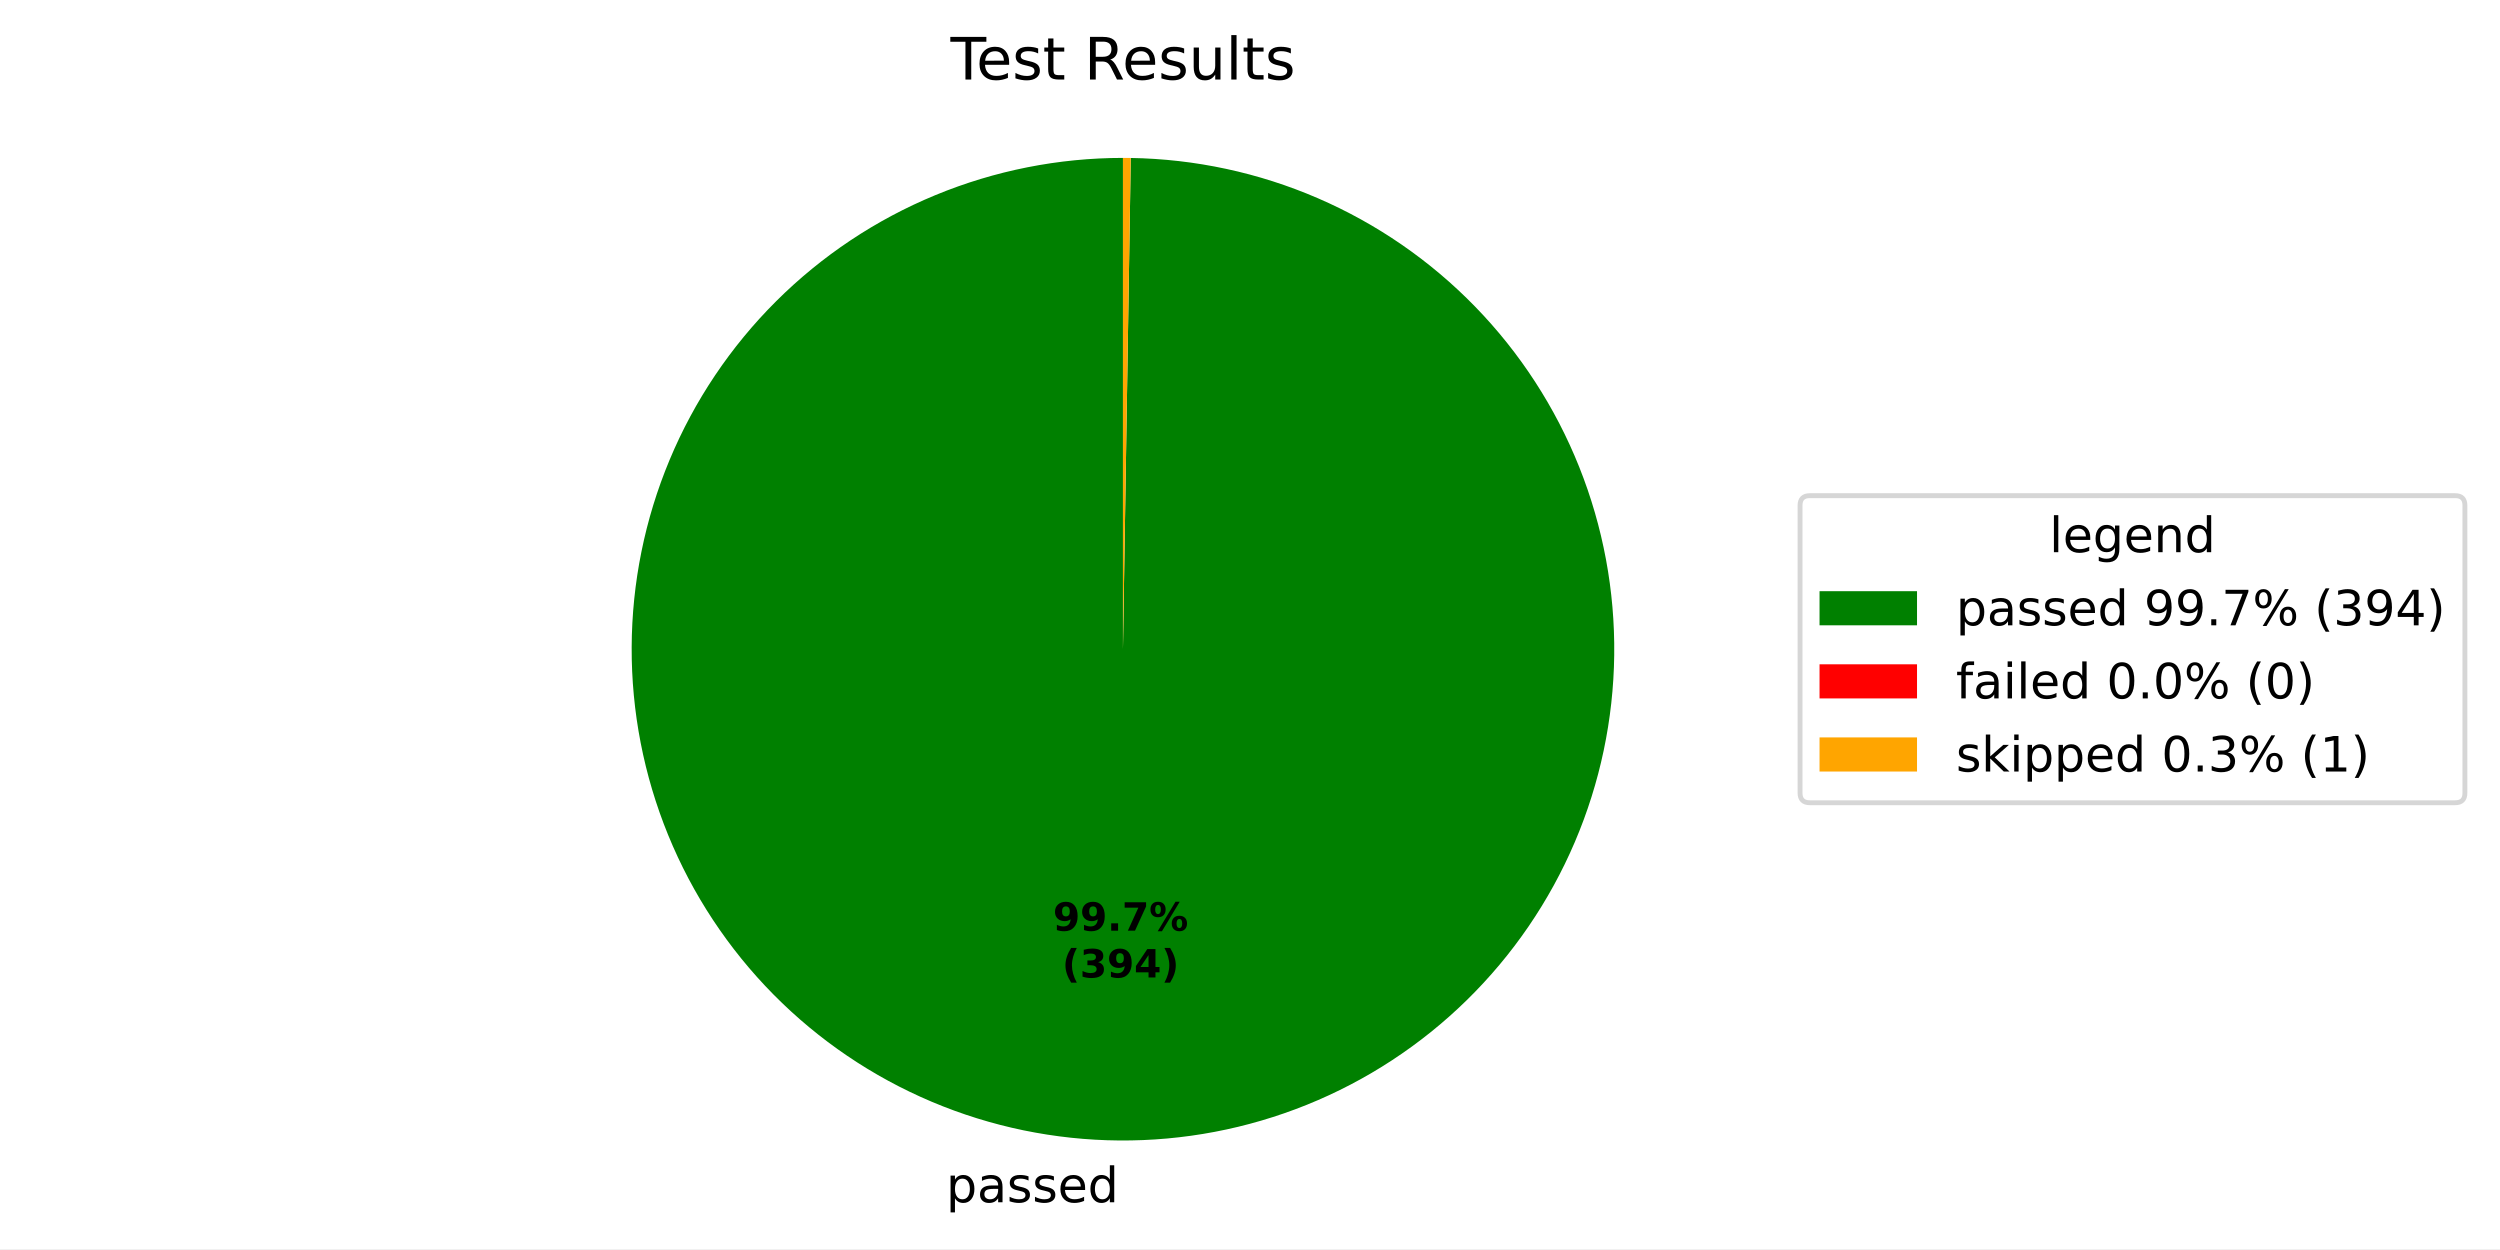
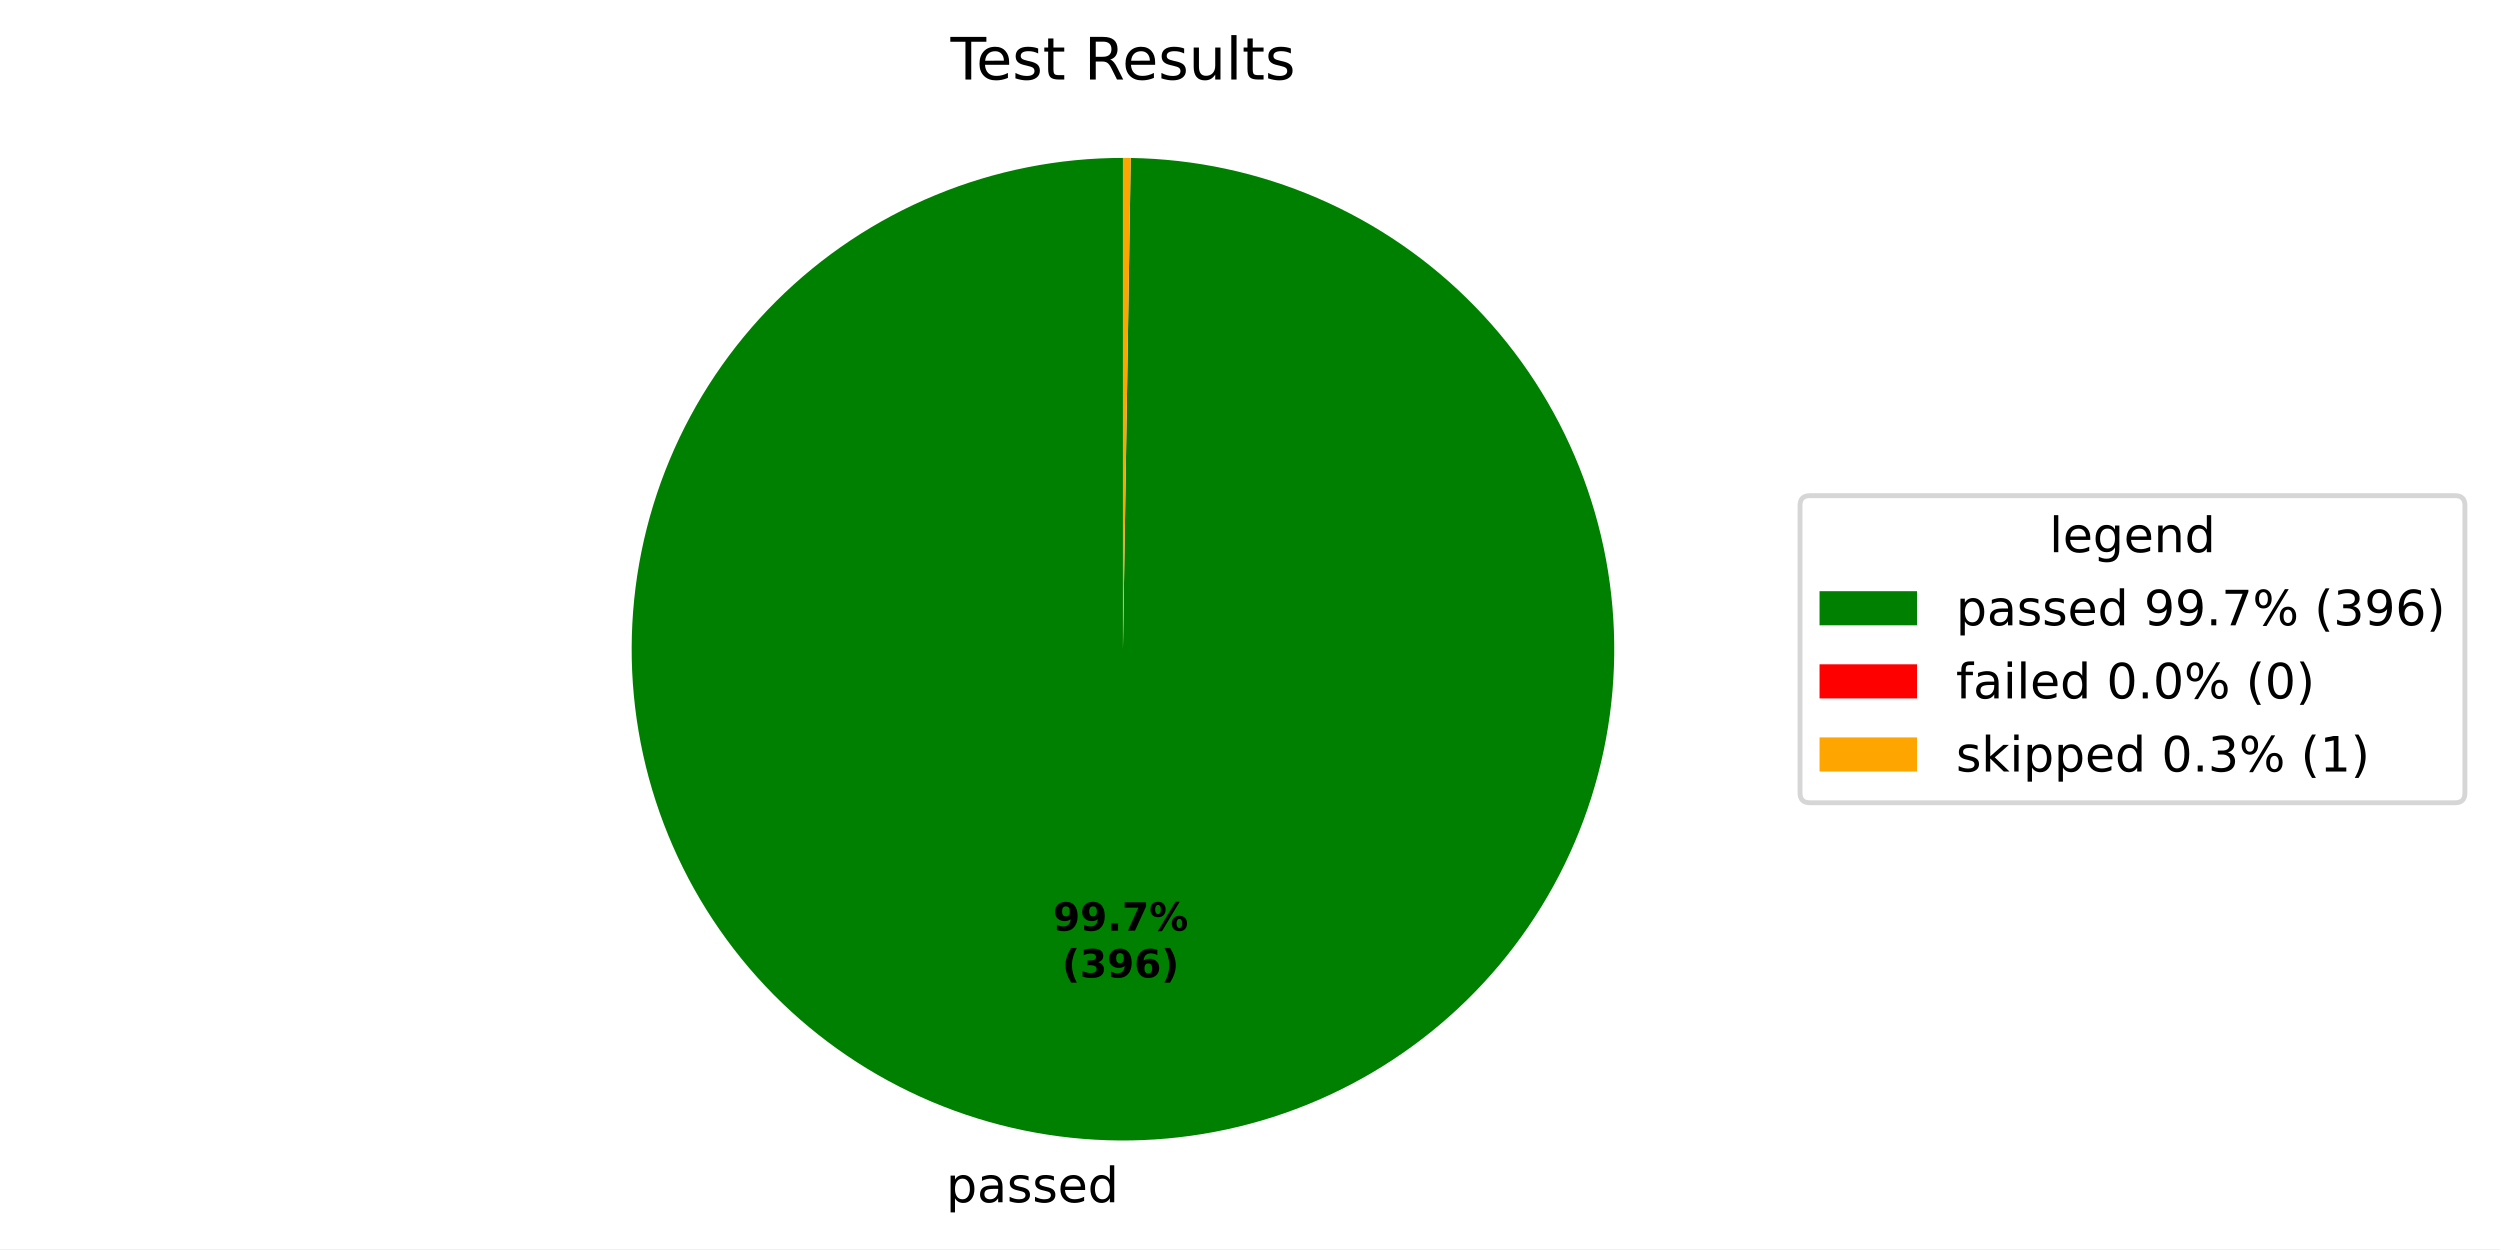
<svg xmlns="http://www.w3.org/2000/svg" xmlns:xlink="http://www.w3.org/1999/xlink" width="512.931pt" height="256.275pt" viewBox="0 0 512.931 256.275" version="1.1">
  <defs>
    <style type="text/css">*{stroke-linejoin: round; stroke-linecap: butt}</style>
  </defs>
  <g id="figure_1">
    <g id="patch_1">
      <path d="M 0 256.275  L 512.931 256.275  L 512.931 0  L 0 0  z " style="fill: #ffffff" />
    </g>
    <g id="axes_1">
      <g id="patch_2">
-         <path d="M 230.4 32.398  C 217.197 32.398 204.121 34.992 191.918 40.033  C 179.715 45.073 168.62 52.463 159.266 61.78  C 149.911 71.098 142.477 82.163 137.388 94.346  C 132.299 106.529 129.653 119.594 129.601 132.797  C 129.548 146 132.09 159.086 137.082 171.309  C 142.074 183.532 149.42 194.656 158.7 204.048  C 167.98 213.44 179.016 220.917 191.178 226.054  C 203.341 231.192 216.396 233.89 229.598 233.995  C 242.801 234.1 255.897 231.61 268.14 226.667  C 280.383 221.723 291.536 214.422 300.964 205.18  C 310.393 195.937 317.914 184.931 323.1 172.789  C 328.285 160.647 331.035 147.603 331.193 134.401  C 331.35 121.198 328.912 108.093 324.018 95.83  C 319.123 83.568 311.867 72.386 302.661 62.921  C 293.456 53.456 282.48 45.891 270.359 40.657  C 258.237 35.423 245.205 32.621 232.003 32.411  L 230.4 133.198  z " style="fill: #008000" />
+         <path d="M 230.4 32.398  C 217.197 32.398 204.121 34.992 191.918 40.033  C 179.714 45.074 168.619 52.463 159.265 61.781  C 149.91 71.099 142.477 82.164 137.388 94.347  C 132.299 106.531 129.653 119.596 129.601 132.799  C 129.549 146.003 132.091 159.088 137.083 171.312  C 142.076 183.535 149.421 194.659 158.702 204.05  C 167.982 213.442 179.019 220.919 191.182 226.056  C 203.345 231.193 216.399 233.89 229.602 233.995  C 242.805 234.099 255.901 231.609 268.144 226.665  C 280.387 221.721 291.54 214.419 300.968 205.176  C 310.396 195.933 317.917 184.926 323.102 172.784  C 328.287 160.641 331.036 147.597 331.193 134.395  C 331.35 121.192 328.911 108.087 324.015 95.824  C 319.12 83.562 311.863 72.38 302.657 62.916  C 293.451 53.451 282.474 45.887 270.352 40.654  C 258.23 35.421 245.197 32.62 231.995 32.411  L 230.4 133.198  z " style="fill: #008000" />
      </g>
      <g id="patch_3">
-         <path d="M 232.003 32.411  C 232.003 32.411 232.003 32.411 232.003 32.411  L 230.4 133.198  z " style="fill: #ff0000" />
+         <path d="M 231.995 32.411  C 231.995 32.411 231.995 32.411 231.995 32.411  L 230.4 133.198  z " style="fill: #ff0000" />
      </g>
      <g id="patch_4">
-         <path d="M 232.003 32.411  C 231.736 32.407 231.469 32.403 231.202 32.401  C 230.934 32.399 230.667 32.398 230.4 32.398  L 230.4 133.198  z " style="fill: #ffa500" />
+         <path d="M 231.995 32.411  C 231.729 32.407 231.464 32.403 231.198 32.401  C 230.932 32.399 230.666 32.398 230.4 32.398  L 230.4 133.198  z " style="fill: #ffa500" />
      </g>
      <g id="matplotlib.axis_1" />
      <g id="matplotlib.axis_2" />
      <g id="text_1">
-         <g transform="translate(194.1213 246.6727) scale(0.1 -0.1)">
+         <g transform="translate(194.1257 246.6727) scale(0.1 -0.1)">
          <defs>
            <path id="DejaVuSans-53" d="M 1159 525  L 1159 -1331  L 581 -1331  L 581 3500  L 1159 3500  L 1159 2969  Q 1341 3281 1617 3432  Q 1894 3584 2278 3584  Q 2916 3584 3314 3078  Q 3713 2572 3713 1747  Q 3713 922 3314 415  Q 2916 -91 2278 -91  Q 1894 -91 1617 61  Q 1341 213 1159 525  z M 3116 1747  Q 3116 2381 2855 2742  Q 2594 3103 2138 3103  Q 1681 3103 1420 2742  Q 1159 2381 1159 1747  Q 1159 1113 1420 752  Q 1681 391 2138 391  Q 2594 391 2855 752  Q 3116 1113 3116 1747  z " transform="scale(0.015625)" />
            <path id="DejaVuSans-44" d="M 2194 1759  Q 1497 1759 1228 1600  Q 959 1441 959 1056  Q 959 750 1161 570  Q 1363 391 1709 391  Q 2188 391 2477 730  Q 2766 1069 2766 1631  L 2766 1759  L 2194 1759  z M 3341 1997  L 3341 0  L 2766 0  L 2766 531  Q 2569 213 2275 61  Q 1981 -91 1556 -91  Q 1019 -91 701 211  Q 384 513 384 1019  Q 384 1609 779 1909  Q 1175 2209 1959 2209  L 2766 2209  L 2766 2266  Q 2766 2663 2505 2880  Q 2244 3097 1772 3097  Q 1472 3097 1187 3025  Q 903 2953 641 2809  L 641 3341  Q 956 3463 1253 3523  Q 1550 3584 1831 3584  Q 2591 3584 2966 3190  Q 3341 2797 3341 1997  z " transform="scale(0.015625)" />
            <path id="DejaVuSans-56" d="M 2834 3397  L 2834 2853  Q 2591 2978 2328 3040  Q 2066 3103 1784 3103  Q 1356 3103 1142 2972  Q 928 2841 928 2578  Q 928 2378 1081 2264  Q 1234 2150 1697 2047  L 1894 2003  Q 2506 1872 2764 1633  Q 3022 1394 3022 966  Q 3022 478 2636 193  Q 2250 -91 1575 -91  Q 1294 -91 989 -36  Q 684 19 347 128  L 347 722  Q 666 556 975 473  Q 1284 391 1588 391  Q 1994 391 2212 530  Q 2431 669 2431 922  Q 2431 1156 2273 1281  Q 2116 1406 1581 1522  L 1381 1569  Q 847 1681 609 1914  Q 372 2147 372 2553  Q 372 3047 722 3315  Q 1072 3584 1716 3584  Q 2034 3584 2315 3537  Q 2597 3491 2834 3397  z " transform="scale(0.015625)" />
            <path id="DejaVuSans-48" d="M 3597 1894  L 3597 1613  L 953 1613  Q 991 1019 1311 708  Q 1631 397 2203 397  Q 2534 397 2845 478  Q 3156 559 3463 722  L 3463 178  Q 3153 47 2828 -22  Q 2503 -91 2169 -91  Q 1331 -91 842 396  Q 353 884 353 1716  Q 353 2575 817 3079  Q 1281 3584 2069 3584  Q 2775 3584 3186 3129  Q 3597 2675 3597 1894  z M 3022 2063  Q 3016 2534 2758 2815  Q 2500 3097 2075 3097  Q 1594 3097 1305 2825  Q 1016 2553 972 2059  L 3022 2063  z " transform="scale(0.015625)" />
            <path id="DejaVuSans-47" d="M 2906 2969  L 2906 4863  L 3481 4863  L 3481 0  L 2906 0  L 2906 525  Q 2725 213 2448 61  Q 2172 -91 1784 -91  Q 1150 -91 751 415  Q 353 922 353 1747  Q 353 2572 751 3078  Q 1150 3584 1784 3584  Q 2172 3584 2448 3432  Q 2725 3281 2906 2969  z M 947 1747  Q 947 1113 1208 752  Q 1469 391 1925 391  Q 2381 391 2643 752  Q 2906 1113 2906 1747  Q 2906 2381 2643 2742  Q 2381 3103 1925 3103  Q 1469 3103 1208 2742  Q 947 2381 947 1747  z " transform="scale(0.015625)" />
          </defs>
          <use xlink:href="#DejaVuSans-53" />
          <use xlink:href="#DejaVuSans-44" transform="translate(63.48438 0)" />
          <use xlink:href="#DejaVuSans-56" transform="translate(124.7656 0)" />
          <use xlink:href="#DejaVuSans-56" transform="translate(176.8594 0)" />
          <use xlink:href="#DejaVuSans-48" transform="translate(228.9531 0)" />
          <use xlink:href="#DejaVuSans-47" transform="translate(290.4844 0)" />
        </g>
      </g>
      <g id="text_2">
-         <g transform="translate(216.0421 190.9536) scale(0.08 -0.08)">
+         <g transform="translate(216.0445 190.9536) scale(0.08 -0.08)">
          <defs>
            <path id="DejaVuSans-Bold-1c" d="M 641 103  L 641 966  Q 928 831 1190 764  Q 1453 697 1709 697  Q 2247 697 2547 995  Q 2847 1294 2900 1881  Q 2688 1725 2447 1647  Q 2206 1569 1925 1569  Q 1209 1569 770 1986  Q 331 2403 331 3084  Q 331 3838 820 4291  Q 1309 4744 2131 4744  Q 3044 4744 3544 4128  Q 4044 3513 4044 2388  Q 4044 1231 3459 570  Q 2875 -91 1856 -91  Q 1528 -91 1228 -42  Q 928 6 641 103  z M 2125 2350  Q 2441 2350 2600 2554  Q 2759 2759 2759 3169  Q 2759 3575 2600 3781  Q 2441 3988 2125 3988  Q 1809 3988 1650 3781  Q 1491 3575 1491 3169  Q 1491 2759 1650 2554  Q 1809 2350 2125 2350  z " transform="scale(0.015625)" />
            <path id="DejaVuSans-Bold-11" d="M 653 1209  L 1778 1209  L 1778 0  L 653 0  L 653 1209  z " transform="scale(0.015625)" />
            <path id="DejaVuSans-Bold-1a" d="M 428 4666  L 3944 4666  L 3944 3988  L 2125 0  L 953 0  L 2675 3781  L 428 3781  L 428 4666  z " transform="scale(0.015625)" />
            <path id="DejaVuSans-Bold-8" d="M 4959 1925  Q 4738 1925 4616 1733  Q 4494 1541 4494 1184  Q 4494 825 4614 633  Q 4734 441 4959 441  Q 5184 441 5303 633  Q 5422 825 5422 1184  Q 5422 1541 5301 1733  Q 5181 1925 4959 1925  z M 4959 2450  Q 5541 2450 5875 2112  Q 6209 1775 6209 1184  Q 6209 594 5875 251  Q 5541 -91 4959 -91  Q 4378 -91 4042 251  Q 3706 594 3706 1184  Q 3706 1772 4042 2111  Q 4378 2450 4959 2450  z M 2094 -91  L 1403 -91  L 4319 4750  L 5013 4750  L 2094 -91  z M 1453 4750  Q 2034 4750 2367 4411  Q 2700 4072 2700 3481  Q 2700 2891 2367 2550  Q 2034 2209 1453 2209  Q 872 2209 539 2550  Q 206 2891 206 3481  Q 206 4072 539 4411  Q 872 4750 1453 4750  z M 1453 4225  Q 1228 4225 1106 4031  Q 984 3838 984 3481  Q 984 3122 1106 2926  Q 1228 2731 1453 2731  Q 1678 2731 1798 2926  Q 1919 3122 1919 3481  Q 1919 3838 1797 4031  Q 1675 4225 1453 4225  z " transform="scale(0.015625)" />
          </defs>
          <use xlink:href="#DejaVuSans-Bold-1c" />
          <use xlink:href="#DejaVuSans-Bold-1c" transform="translate(69.57812 0)" />
          <use xlink:href="#DejaVuSans-Bold-11" transform="translate(139.1562 0)" />
          <use xlink:href="#DejaVuSans-Bold-1a" transform="translate(177.1406 0)" />
          <use xlink:href="#DejaVuSans-Bold-8" transform="translate(246.7188 0)" />
        </g>
-         <g transform="translate(217.9134 200.5551) scale(0.08 -0.08)">
+         <g transform="translate(217.9158 200.5551) scale(0.08 -0.08)">
          <defs>
            <path id="DejaVuSans-Bold-b" d="M 2413 -844  L 1484 -844  Q 1006 -72 778 623  Q 550 1319 550 2003  Q 550 2688 779 3389  Q 1009 4091 1484 4856  L 2413 4856  Q 2013 4116 1813 3408  Q 1613 2700 1613 2009  Q 1613 1319 1811 609  Q 2009 -100 2413 -844  z " transform="scale(0.015625)" />
            <path id="DejaVuSans-Bold-16" d="M 2981 2516  Q 3453 2394 3698 2092  Q 3944 1791 3944 1325  Q 3944 631 3412 270  Q 2881 -91 1863 -91  Q 1503 -91 1142 -33  Q 781 25 428 141  L 428 1069  Q 766 900 1098 814  Q 1431 728 1753 728  Q 2231 728 2486 893  Q 2741 1059 2741 1369  Q 2741 1688 2480 1852  Q 2219 2016 1709 2016  L 1228 2016  L 1228 2791  L 1734 2791  Q 2188 2791 2409 2933  Q 2631 3075 2631 3366  Q 2631 3634 2415 3781  Q 2200 3928 1806 3928  Q 1516 3928 1219 3862  Q 922 3797 628 3669  L 628 4550  Q 984 4650 1334 4700  Q 1684 4750 2022 4750  Q 2931 4750 3382 4451  Q 3834 4153 3834 3553  Q 3834 3144 3618 2883  Q 3403 2622 2981 2516  z " transform="scale(0.015625)" />
-             <path id="DejaVuSans-Bold-17" d="M 2356 3675  L 1038 1722  L 2356 1722  L 2356 3675  z M 2156 4666  L 3494 4666  L 3494 1722  L 4159 1722  L 4159 850  L 3494 850  L 3494 0  L 2356 0  L 2356 850  L 288 850  L 288 1881  L 2156 4666  z " transform="scale(0.015625)" />
+             <path id="DejaVuSans-Bold-19" d="M 2316 2303  Q 2000 2303 1842 2098  Q 1684 1894 1684 1484  Q 1684 1075 1842 870  Q 2000 666 2316 666  Q 2634 666 2792 870  Q 2950 1075 2950 1484  Q 2950 1894 2792 2098  Q 2634 2303 2316 2303  z M 3803 4544  L 3803 3681  Q 3506 3822 3243 3889  Q 2981 3956 2731 3956  Q 2194 3956 1894 3657  Q 1594 3359 1544 2772  Q 1750 2925 1990 3001  Q 2231 3078 2516 3078  Q 3231 3078 3670 2659  Q 4109 2241 4109 1563  Q 4109 813 3618 361  Q 3128 -91 2303 -91  Q 1394 -91 895 523  Q 397 1138 397 2266  Q 397 3422 980 4083  Q 1563 4744 2578 4744  Q 2900 4744 3203 4694  Q 3506 4644 3803 4544  z " transform="scale(0.015625)" />
            <path id="DejaVuSans-Bold-c" d="M 513 -844  Q 913 -100 1113 609  Q 1313 1319 1313 2009  Q 1313 2700 1113 3408  Q 913 4116 513 4856  L 1441 4856  Q 1916 4091 2145 3389  Q 2375 2688 2375 2003  Q 2375 1319 2147 623  Q 1919 -72 1441 -844  L 513 -844  z " transform="scale(0.015625)" />
          </defs>
          <use xlink:href="#DejaVuSans-Bold-b" />
          <use xlink:href="#DejaVuSans-Bold-16" transform="translate(45.70312 0)" />
          <use xlink:href="#DejaVuSans-Bold-1c" transform="translate(115.2812 0)" />
-           <use xlink:href="#DejaVuSans-Bold-17" transform="translate(184.8594 0)" />
+           <use xlink:href="#DejaVuSans-Bold-19" transform="translate(184.8594 0)" />
          <use xlink:href="#DejaVuSans-Bold-c" transform="translate(254.4375 0)" />
        </g>
      </g>
      <g id="text_3">
        <g transform="translate(195.0131 16.31812) scale(0.12 -0.12)">
          <defs>
            <path id="DejaVuSans-37" d="M -19 4666  L 3928 4666  L 3928 4134  L 2272 4134  L 2272 0  L 1638 0  L 1638 4134  L -19 4134  L -19 4666  z " transform="scale(0.015625)" />
            <path id="DejaVuSans-57" d="M 1172 4494  L 1172 3500  L 2356 3500  L 2356 3053  L 1172 3053  L 1172 1153  Q 1172 725 1289 603  Q 1406 481 1766 481  L 2356 481  L 2356 0  L 1766 0  Q 1100 0 847 248  Q 594 497 594 1153  L 594 3053  L 172 3053  L 172 3500  L 594 3500  L 594 4494  L 1172 4494  z " transform="scale(0.015625)" />
            <path id="DejaVuSans-3" transform="scale(0.015625)" />
            <path id="DejaVuSans-35" d="M 2841 2188  Q 3044 2119 3236 1894  Q 3428 1669 3622 1275  L 4263 0  L 3584 0  L 2988 1197  Q 2756 1666 2539 1819  Q 2322 1972 1947 1972  L 1259 1972  L 1259 0  L 628 0  L 628 4666  L 2053 4666  Q 2853 4666 3247 4331  Q 3641 3997 3641 3322  Q 3641 2881 3436 2590  Q 3231 2300 2841 2188  z M 1259 4147  L 1259 2491  L 2053 2491  Q 2509 2491 2742 2702  Q 2975 2913 2975 3322  Q 2975 3731 2742 3939  Q 2509 4147 2053 4147  L 1259 4147  z " transform="scale(0.015625)" />
            <path id="DejaVuSans-58" d="M 544 1381  L 544 3500  L 1119 3500  L 1119 1403  Q 1119 906 1312 657  Q 1506 409 1894 409  Q 2359 409 2629 706  Q 2900 1003 2900 1516  L 2900 3500  L 3475 3500  L 3475 0  L 2900 0  L 2900 538  Q 2691 219 2414 64  Q 2138 -91 1772 -91  Q 1169 -91 856 284  Q 544 659 544 1381  z M 1991 3584  L 1991 3584  z " transform="scale(0.015625)" />
            <path id="DejaVuSans-4f" d="M 603 4863  L 1178 4863  L 1178 0  L 603 0  L 603 4863  z " transform="scale(0.015625)" />
          </defs>
          <use xlink:href="#DejaVuSans-37" />
          <use xlink:href="#DejaVuSans-48" transform="translate(44.09375 0)" />
          <use xlink:href="#DejaVuSans-56" transform="translate(105.625 0)" />
          <use xlink:href="#DejaVuSans-57" transform="translate(157.7188 0)" />
          <use xlink:href="#DejaVuSans-3" transform="translate(196.9219 0)" />
          <use xlink:href="#DejaVuSans-35" transform="translate(228.7031 0)" />
          <use xlink:href="#DejaVuSans-48" transform="translate(293.7031 0)" />
          <use xlink:href="#DejaVuSans-56" transform="translate(355.2344 0)" />
          <use xlink:href="#DejaVuSans-58" transform="translate(407.3281 0)" />
          <use xlink:href="#DejaVuSans-4f" transform="translate(470.7031 0)" />
          <use xlink:href="#DejaVuSans-57" transform="translate(498.4844 0)" />
          <use xlink:href="#DejaVuSans-56" transform="translate(537.6875 0)" />
        </g>
      </g>
      <g id="legend_1">
        <g id="patch_5">
          <path d="M 371.32 164.7  L 503.731 164.7  Q 505.731 164.7 505.731 162.7  L 505.731 103.697  Q 505.731 101.697 503.731 101.697  L 371.32 101.697  Q 369.32 101.697 369.32 103.697  L 369.32 162.7  Q 369.32 164.7 371.32 164.7  z " style="fill: #ffffff; opacity: 0.8; stroke: #cccccc; stroke-linejoin: miter" />
        </g>
        <g id="text_4">
          <g transform="translate(420.4661 113.295) scale(0.1 -0.1)">
            <defs>
              <path id="DejaVuSans-4a" d="M 2906 1791  Q 2906 2416 2648 2759  Q 2391 3103 1925 3103  Q 1463 3103 1205 2759  Q 947 2416 947 1791  Q 947 1169 1205 825  Q 1463 481 1925 481  Q 2391 481 2648 825  Q 2906 1169 2906 1791  z M 3481 434  Q 3481 -459 3084 -895  Q 2688 -1331 1869 -1331  Q 1566 -1331 1297 -1286  Q 1028 -1241 775 -1147  L 775 -588  Q 1028 -725 1275 -790  Q 1522 -856 1778 -856  Q 2344 -856 2625 -561  Q 2906 -266 2906 331  L 2906 616  Q 2728 306 2450 153  Q 2172 0 1784 0  Q 1141 0 747 490  Q 353 981 353 1791  Q 353 2603 747 3093  Q 1141 3584 1784 3584  Q 2172 3584 2450 3431  Q 2728 3278 2906 2969  L 2906 3500  L 3481 3500  L 3481 434  z " transform="scale(0.015625)" />
              <path id="DejaVuSans-51" d="M 3513 2113  L 3513 0  L 2938 0  L 2938 2094  Q 2938 2591 2744 2837  Q 2550 3084 2163 3084  Q 1697 3084 1428 2787  Q 1159 2491 1159 1978  L 1159 0  L 581 0  L 581 3500  L 1159 3500  L 1159 2956  Q 1366 3272 1645 3428  Q 1925 3584 2291 3584  Q 2894 3584 3203 3211  Q 3513 2838 3513 2113  z " transform="scale(0.015625)" />
            </defs>
            <use xlink:href="#DejaVuSans-4f" />
            <use xlink:href="#DejaVuSans-48" transform="translate(27.78125 0)" />
            <use xlink:href="#DejaVuSans-4a" transform="translate(89.3125 0)" />
            <use xlink:href="#DejaVuSans-48" transform="translate(152.7969 0)" />
            <use xlink:href="#DejaVuSans-51" transform="translate(214.3281 0)" />
            <use xlink:href="#DejaVuSans-47" transform="translate(277.7031 0)" />
          </g>
        </g>
        <g id="patch_6">
          <path d="M 373.32 128.296  L 393.32 128.296  L 393.32 121.296  L 373.32 121.296  z " style="fill: #008000" />
        </g>
        <g id="text_5">
          <g transform="translate(401.32 128.2958) scale(0.1 -0.1)">
            <defs>
              <path id="DejaVuSans-1c" d="M 703 97  L 703 672  Q 941 559 1184 500  Q 1428 441 1663 441  Q 2288 441 2617 861  Q 2947 1281 2994 2138  Q 2813 1869 2534 1725  Q 2256 1581 1919 1581  Q 1219 1581 811 2004  Q 403 2428 403 3163  Q 403 3881 828 4315  Q 1253 4750 1959 4750  Q 2769 4750 3195 4129  Q 3622 3509 3622 2328  Q 3622 1225 3098 567  Q 2575 -91 1691 -91  Q 1453 -91 1209 -44  Q 966 3 703 97  z M 1959 2075  Q 2384 2075 2632 2365  Q 2881 2656 2881 3163  Q 2881 3666 2632 3958  Q 2384 4250 1959 4250  Q 1534 4250 1286 3958  Q 1038 3666 1038 3163  Q 1038 2656 1286 2365  Q 1534 2075 1959 2075  z " transform="scale(0.015625)" />
              <path id="DejaVuSans-11" d="M 684 794  L 1344 794  L 1344 0  L 684 0  L 684 794  z " transform="scale(0.015625)" />
              <path id="DejaVuSans-1a" d="M 525 4666  L 3525 4666  L 3525 4397  L 1831 0  L 1172 0  L 2766 4134  L 525 4134  L 525 4666  z " transform="scale(0.015625)" />
              <path id="DejaVuSans-8" d="M 4653 2053  Q 4381 2053 4226 1822  Q 4072 1591 4072 1178  Q 4072 772 4226 539  Q 4381 306 4653 306  Q 4919 306 5073 539  Q 5228 772 5228 1178  Q 5228 1588 5073 1820  Q 4919 2053 4653 2053  z M 4653 2450  Q 5147 2450 5437 2106  Q 5728 1763 5728 1178  Q 5728 594 5436 251  Q 5144 -91 4653 -91  Q 4153 -91 3862 251  Q 3572 594 3572 1178  Q 3572 1766 3864 2108  Q 4156 2450 4653 2450  z M 1428 4353  Q 1159 4353 1004 4120  Q 850 3888 850 3481  Q 850 3069 1003 2837  Q 1156 2606 1428 2606  Q 1700 2606 1854 2837  Q 2009 3069 2009 3481  Q 2009 3884 1853 4118  Q 1697 4353 1428 4353  z M 4250 4750  L 4750 4750  L 1831 -91  L 1331 -91  L 4250 4750  z M 1428 4750  Q 1922 4750 2215 4408  Q 2509 4066 2509 3481  Q 2509 2891 2217 2550  Q 1925 2209 1428 2209  Q 931 2209 642 2551  Q 353 2894 353 3481  Q 353 4063 643 4406  Q 934 4750 1428 4750  z " transform="scale(0.015625)" />
              <path id="DejaVuSans-b" d="M 1984 4856  Q 1566 4138 1362 3434  Q 1159 2731 1159 2009  Q 1159 1288 1364 580  Q 1569 -128 1984 -844  L 1484 -844  Q 1016 -109 783 600  Q 550 1309 550 2009  Q 550 2706 781 3412  Q 1013 4119 1484 4856  L 1984 4856  z " transform="scale(0.015625)" />
              <path id="DejaVuSans-16" d="M 2597 2516  Q 3050 2419 3304 2112  Q 3559 1806 3559 1356  Q 3559 666 3084 287  Q 2609 -91 1734 -91  Q 1441 -91 1130 -33  Q 819 25 488 141  L 488 750  Q 750 597 1062 519  Q 1375 441 1716 441  Q 2309 441 2620 675  Q 2931 909 2931 1356  Q 2931 1769 2642 2001  Q 2353 2234 1838 2234  L 1294 2234  L 1294 2753  L 1863 2753  Q 2328 2753 2575 2939  Q 2822 3125 2822 3475  Q 2822 3834 2567 4026  Q 2313 4219 1838 4219  Q 1578 4219 1281 4162  Q 984 4106 628 3988  L 628 4550  Q 988 4650 1302 4700  Q 1616 4750 1894 4750  Q 2613 4750 3031 4423  Q 3450 4097 3450 3541  Q 3450 3153 3228 2886  Q 3006 2619 2597 2516  z " transform="scale(0.015625)" />
-               <path id="DejaVuSans-17" d="M 2419 4116  L 825 1625  L 2419 1625  L 2419 4116  z M 2253 4666  L 3047 4666  L 3047 1625  L 3713 1625  L 3713 1100  L 3047 1100  L 3047 0  L 2419 0  L 2419 1100  L 313 1100  L 313 1709  L 2253 4666  z " transform="scale(0.015625)" />
+               <path id="DejaVuSans-19" d="M 2113 2584  Q 1688 2584 1439 2293  Q 1191 2003 1191 1497  Q 1191 994 1439 701  Q 1688 409 2113 409  Q 2538 409 2786 701  Q 3034 994 3034 1497  Q 3034 2003 2786 2293  Q 2538 2584 2113 2584  z M 3366 4563  L 3366 3988  Q 3128 4100 2886 4159  Q 2644 4219 2406 4219  Q 1781 4219 1451 3797  Q 1122 3375 1075 2522  Q 1259 2794 1537 2939  Q 1816 3084 2150 3084  Q 2853 3084 3261 2657  Q 3669 2231 3669 1497  Q 3669 778 3244 343  Q 2819 -91 2113 -91  Q 1303 -91 875 529  Q 447 1150 447 2328  Q 447 3434 972 4092  Q 1497 4750 2381 4750  Q 2619 4750 2861 4703  Q 3103 4656 3366 4563  z " transform="scale(0.015625)" />
              <path id="DejaVuSans-c" d="M 513 4856  L 1013 4856  Q 1481 4119 1714 3412  Q 1947 2706 1947 2009  Q 1947 1309 1714 600  Q 1481 -109 1013 -844  L 513 -844  Q 928 -128 1133 580  Q 1338 1288 1338 2009  Q 1338 2731 1133 3434  Q 928 4138 513 4856  z " transform="scale(0.015625)" />
            </defs>
            <use xlink:href="#DejaVuSans-53" />
            <use xlink:href="#DejaVuSans-44" transform="translate(63.48438 0)" />
            <use xlink:href="#DejaVuSans-56" transform="translate(124.7656 0)" />
            <use xlink:href="#DejaVuSans-56" transform="translate(176.8594 0)" />
            <use xlink:href="#DejaVuSans-48" transform="translate(228.9531 0)" />
            <use xlink:href="#DejaVuSans-47" transform="translate(290.4844 0)" />
            <use xlink:href="#DejaVuSans-3" transform="translate(353.9688 0)" />
            <use xlink:href="#DejaVuSans-1c" transform="translate(385.75 0)" />
            <use xlink:href="#DejaVuSans-1c" transform="translate(449.375 0)" />
            <use xlink:href="#DejaVuSans-11" transform="translate(513 0)" />
            <use xlink:href="#DejaVuSans-1a" transform="translate(544.7812 0)" />
            <use xlink:href="#DejaVuSans-8" transform="translate(608.4062 0)" />
            <use xlink:href="#DejaVuSans-3" transform="translate(703.4219 0)" />
            <use xlink:href="#DejaVuSans-b" transform="translate(735.2031 0)" />
            <use xlink:href="#DejaVuSans-16" transform="translate(774.2188 0)" />
            <use xlink:href="#DejaVuSans-1c" transform="translate(837.8438 0)" />
-             <use xlink:href="#DejaVuSans-17" transform="translate(901.4688 0)" />
+             <use xlink:href="#DejaVuSans-19" transform="translate(901.4688 0)" />
            <use xlink:href="#DejaVuSans-c" transform="translate(965.0938 0)" />
          </g>
        </g>
        <g id="patch_7">
          <path d="M 373.32 143.297  L 393.32 143.297  L 393.32 136.297  L 373.32 136.297  z " style="fill: #ff0000" />
        </g>
        <g id="text_6">
          <g transform="translate(401.32 143.2966) scale(0.1 -0.1)">
            <defs>
              <path id="DejaVuSans-49" d="M 2375 4863  L 2375 4384  L 1825 4384  Q 1516 4384 1395 4259  Q 1275 4134 1275 3809  L 1275 3500  L 2222 3500  L 2222 3053  L 1275 3053  L 1275 0  L 697 0  L 697 3053  L 147 3053  L 147 3500  L 697 3500  L 697 3744  Q 697 4328 969 4595  Q 1241 4863 1831 4863  L 2375 4863  z " transform="scale(0.015625)" />
              <path id="DejaVuSans-4c" d="M 603 3500  L 1178 3500  L 1178 0  L 603 0  L 603 3500  z M 603 4863  L 1178 4863  L 1178 4134  L 603 4134  L 603 4863  z " transform="scale(0.015625)" />
              <path id="DejaVuSans-13" d="M 2034 4250  Q 1547 4250 1301 3770  Q 1056 3291 1056 2328  Q 1056 1369 1301 889  Q 1547 409 2034 409  Q 2525 409 2770 889  Q 3016 1369 3016 2328  Q 3016 3291 2770 3770  Q 2525 4250 2034 4250  z M 2034 4750  Q 2819 4750 3233 4129  Q 3647 3509 3647 2328  Q 3647 1150 3233 529  Q 2819 -91 2034 -91  Q 1250 -91 836 529  Q 422 1150 422 2328  Q 422 3509 836 4129  Q 1250 4750 2034 4750  z " transform="scale(0.015625)" />
            </defs>
            <use xlink:href="#DejaVuSans-49" />
            <use xlink:href="#DejaVuSans-44" transform="translate(35.20312 0)" />
            <use xlink:href="#DejaVuSans-4c" transform="translate(96.48438 0)" />
            <use xlink:href="#DejaVuSans-4f" transform="translate(124.2656 0)" />
            <use xlink:href="#DejaVuSans-48" transform="translate(152.0469 0)" />
            <use xlink:href="#DejaVuSans-47" transform="translate(213.5781 0)" />
            <use xlink:href="#DejaVuSans-3" transform="translate(277.0625 0)" />
            <use xlink:href="#DejaVuSans-13" transform="translate(308.8438 0)" />
            <use xlink:href="#DejaVuSans-11" transform="translate(372.4688 0)" />
            <use xlink:href="#DejaVuSans-13" transform="translate(404.25 0)" />
            <use xlink:href="#DejaVuSans-8" transform="translate(467.875 0)" />
            <use xlink:href="#DejaVuSans-3" transform="translate(562.8906 0)" />
            <use xlink:href="#DejaVuSans-b" transform="translate(594.6719 0)" />
            <use xlink:href="#DejaVuSans-13" transform="translate(633.6875 0)" />
            <use xlink:href="#DejaVuSans-c" transform="translate(697.3125 0)" />
          </g>
        </g>
        <g id="patch_8">
          <path d="M 373.32 158.297  L 393.32 158.297  L 393.32 151.297  L 373.32 151.297  z " style="fill: #ffa500" />
        </g>
        <g id="text_7">
          <g transform="translate(401.32 158.2973) scale(0.1 -0.1)">
            <defs>
              <path id="DejaVuSans-4e" d="M 581 4863  L 1159 4863  L 1159 1991  L 2875 3500  L 3609 3500  L 1753 1863  L 3688 0  L 2938 0  L 1159 1709  L 1159 0  L 581 0  L 581 4863  z " transform="scale(0.015625)" />
              <path id="DejaVuSans-14" d="M 794 531  L 1825 531  L 1825 4091  L 703 3866  L 703 4441  L 1819 4666  L 2450 4666  L 2450 531  L 3481 531  L 3481 0  L 794 0  L 794 531  z " transform="scale(0.015625)" />
            </defs>
            <use xlink:href="#DejaVuSans-56" />
            <use xlink:href="#DejaVuSans-4e" transform="translate(52.09375 0)" />
            <use xlink:href="#DejaVuSans-4c" transform="translate(110 0)" />
            <use xlink:href="#DejaVuSans-53" transform="translate(137.7812 0)" />
            <use xlink:href="#DejaVuSans-53" transform="translate(201.2656 0)" />
            <use xlink:href="#DejaVuSans-48" transform="translate(264.75 0)" />
            <use xlink:href="#DejaVuSans-47" transform="translate(326.2812 0)" />
            <use xlink:href="#DejaVuSans-3" transform="translate(389.7656 0)" />
            <use xlink:href="#DejaVuSans-13" transform="translate(421.5469 0)" />
            <use xlink:href="#DejaVuSans-11" transform="translate(485.1719 0)" />
            <use xlink:href="#DejaVuSans-16" transform="translate(516.9531 0)" />
            <use xlink:href="#DejaVuSans-8" transform="translate(580.5781 0)" />
            <use xlink:href="#DejaVuSans-3" transform="translate(675.5938 0)" />
            <use xlink:href="#DejaVuSans-b" transform="translate(707.375 0)" />
            <use xlink:href="#DejaVuSans-14" transform="translate(746.3906 0)" />
            <use xlink:href="#DejaVuSans-c" transform="translate(810.0156 0)" />
          </g>
        </g>
      </g>
    </g>
  </g>
</svg>
